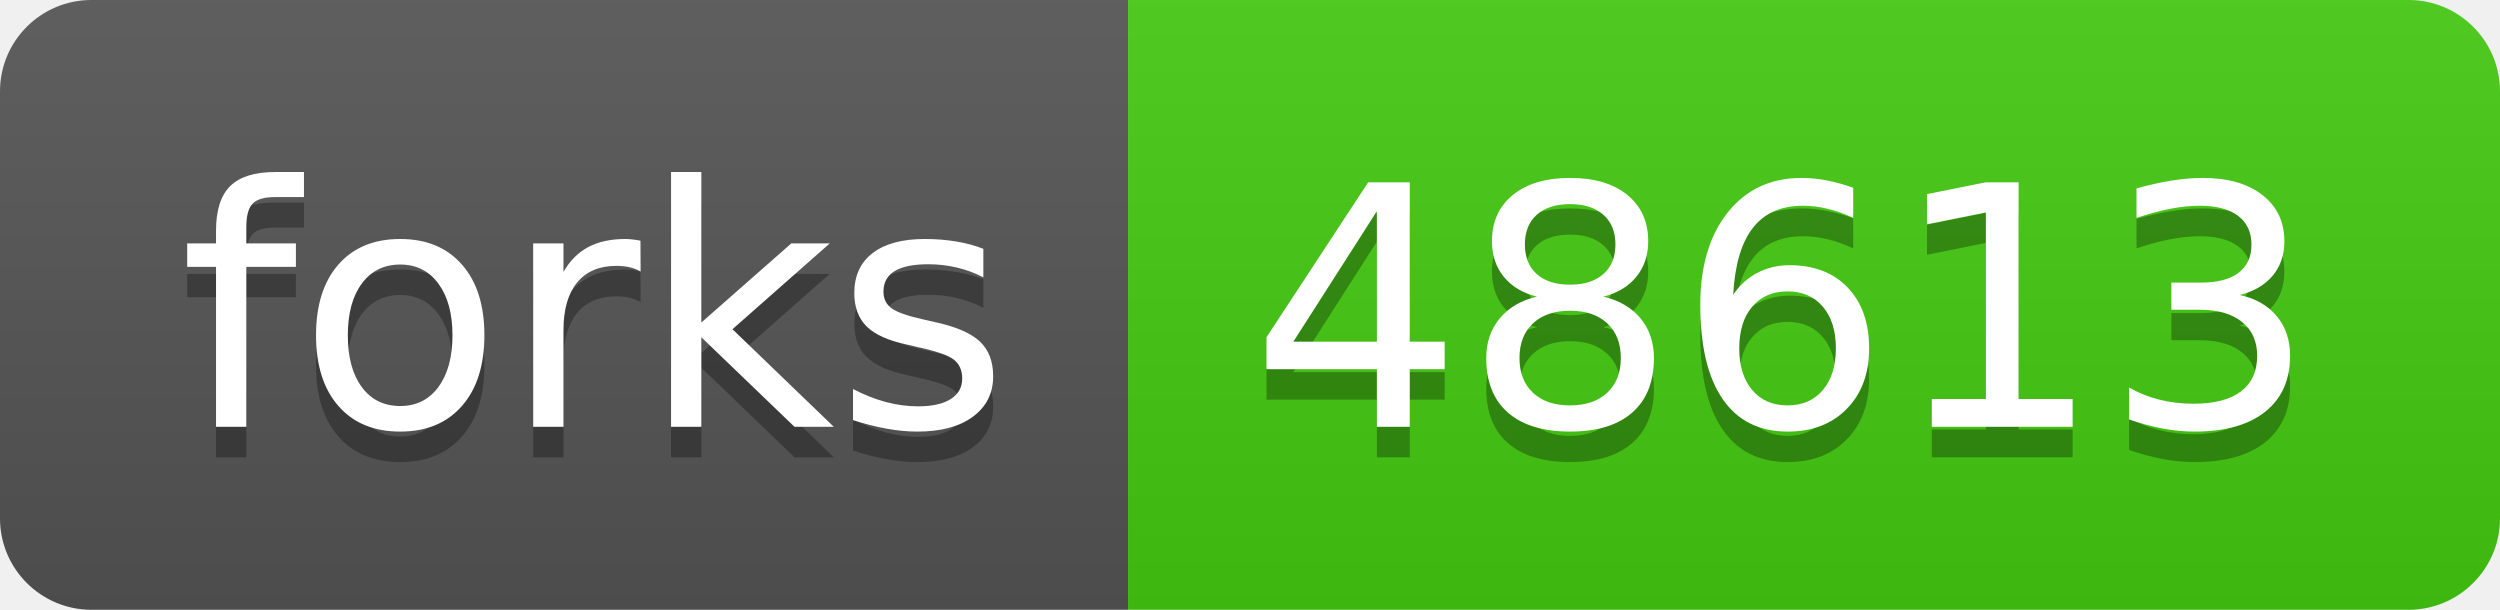
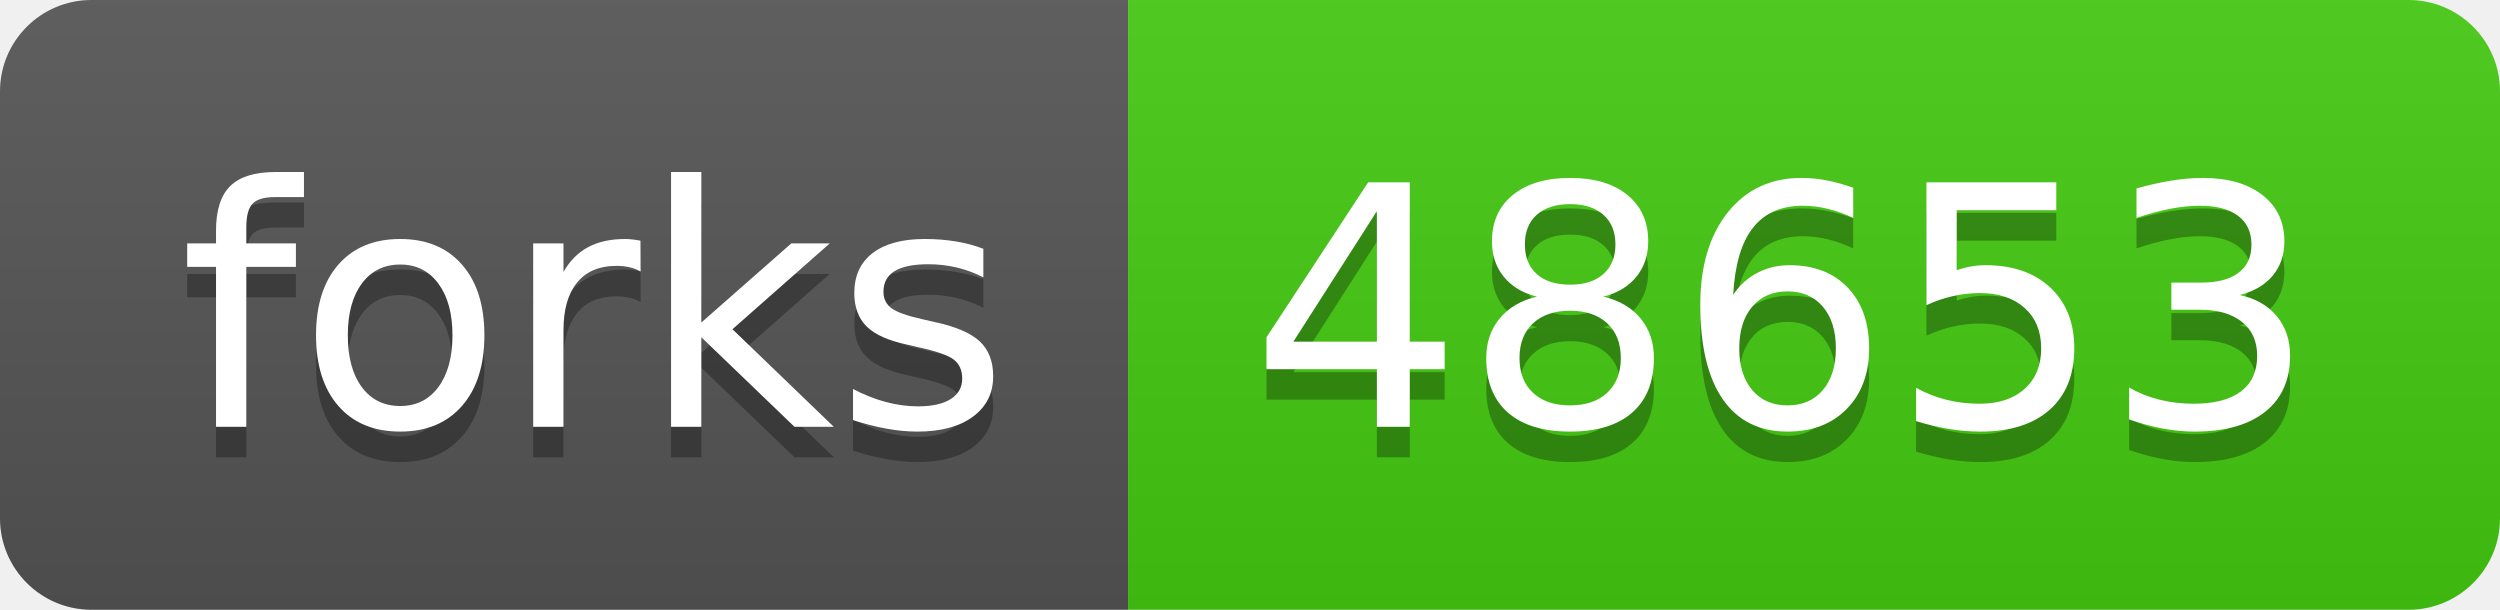
- <svg xmlns="http://www.w3.org/2000/svg" width="82" height="20" role="img" aria-label="forks: 48613">
+ <svg xmlns="http://www.w3.org/2000/svg" width="82" height="20" role="img" aria-label="forks: 48653">
  <linearGradient id="s" x2="0" y2="100%">
    <stop offset="0" stop-color="#bbb" stop-opacity=".1" />
    <stop offset="1" stop-opacity=".1" />
  </linearGradient>
  <clipPath id="r">
    <rect width="82" height="20" rx="3" fill="#fff" />
  </clipPath>
  <g clip-path="url(#r)">
    <rect width="37" height="20" fill="#555" />
    <rect x="37" width="45" height="20" fill="#4c1" />
    <rect width="82" height="20" fill="url(#s)" />
  </g>
  <g fill="#fff" text-anchor="middle" font-family="Verdana,Geneva,DejaVu Sans,sans-serif" text-rendering="geometricPrecision" font-size="110">
    <text aria-hidden="true" x="195" y="150" fill="#010101" fill-opacity=".3" transform="scale(.1)" textLength="270">forks</text>
    <text x="195" y="140" transform="scale(.1)" fill="#fff" textLength="270">forks</text>
-     <text aria-hidden="true" x="585" y="150" fill="#010101" fill-opacity=".3" transform="scale(.1)" textLength="350">48613</text>
-     <text x="585" y="140" transform="scale(.1)" fill="#fff" textLength="350">48613</text>
+     <text aria-hidden="true" x="585" y="150" fill="#010101" fill-opacity=".3" transform="scale(.1)" textLength="350">48653</text>
+     <text x="585" y="140" transform="scale(.1)" fill="#fff" textLength="350">48653</text>
  </g>
</svg>
